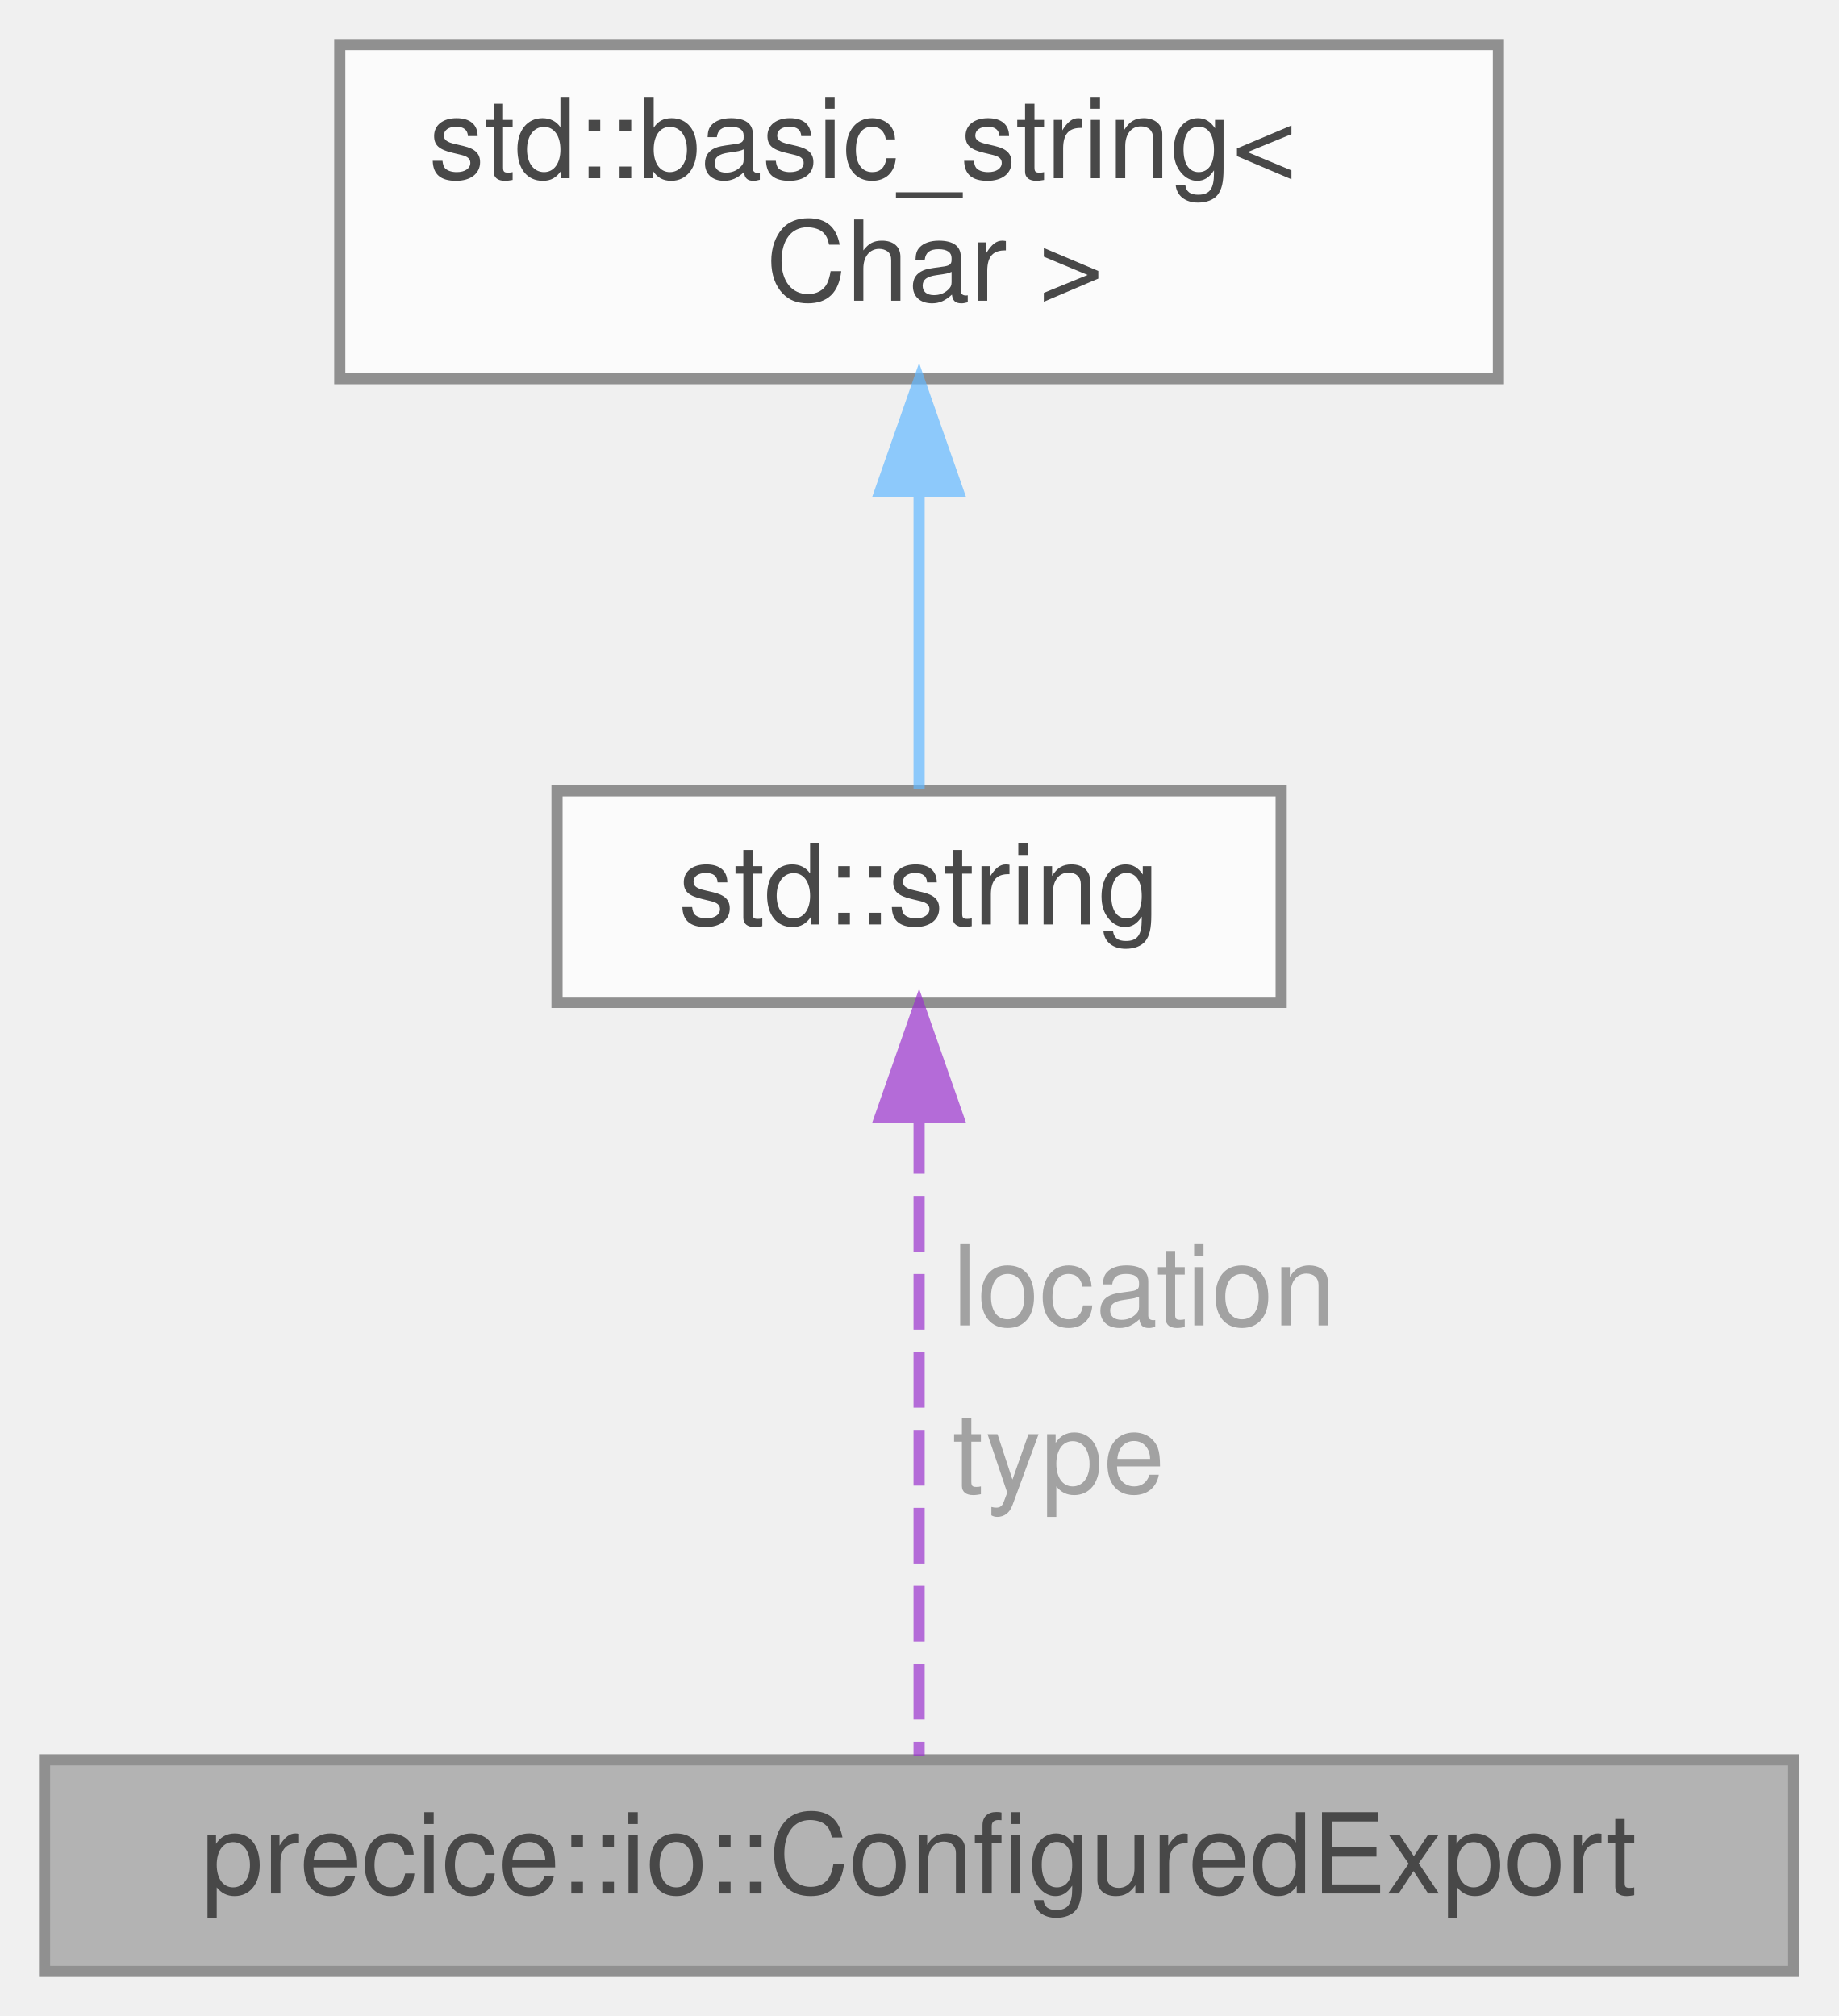
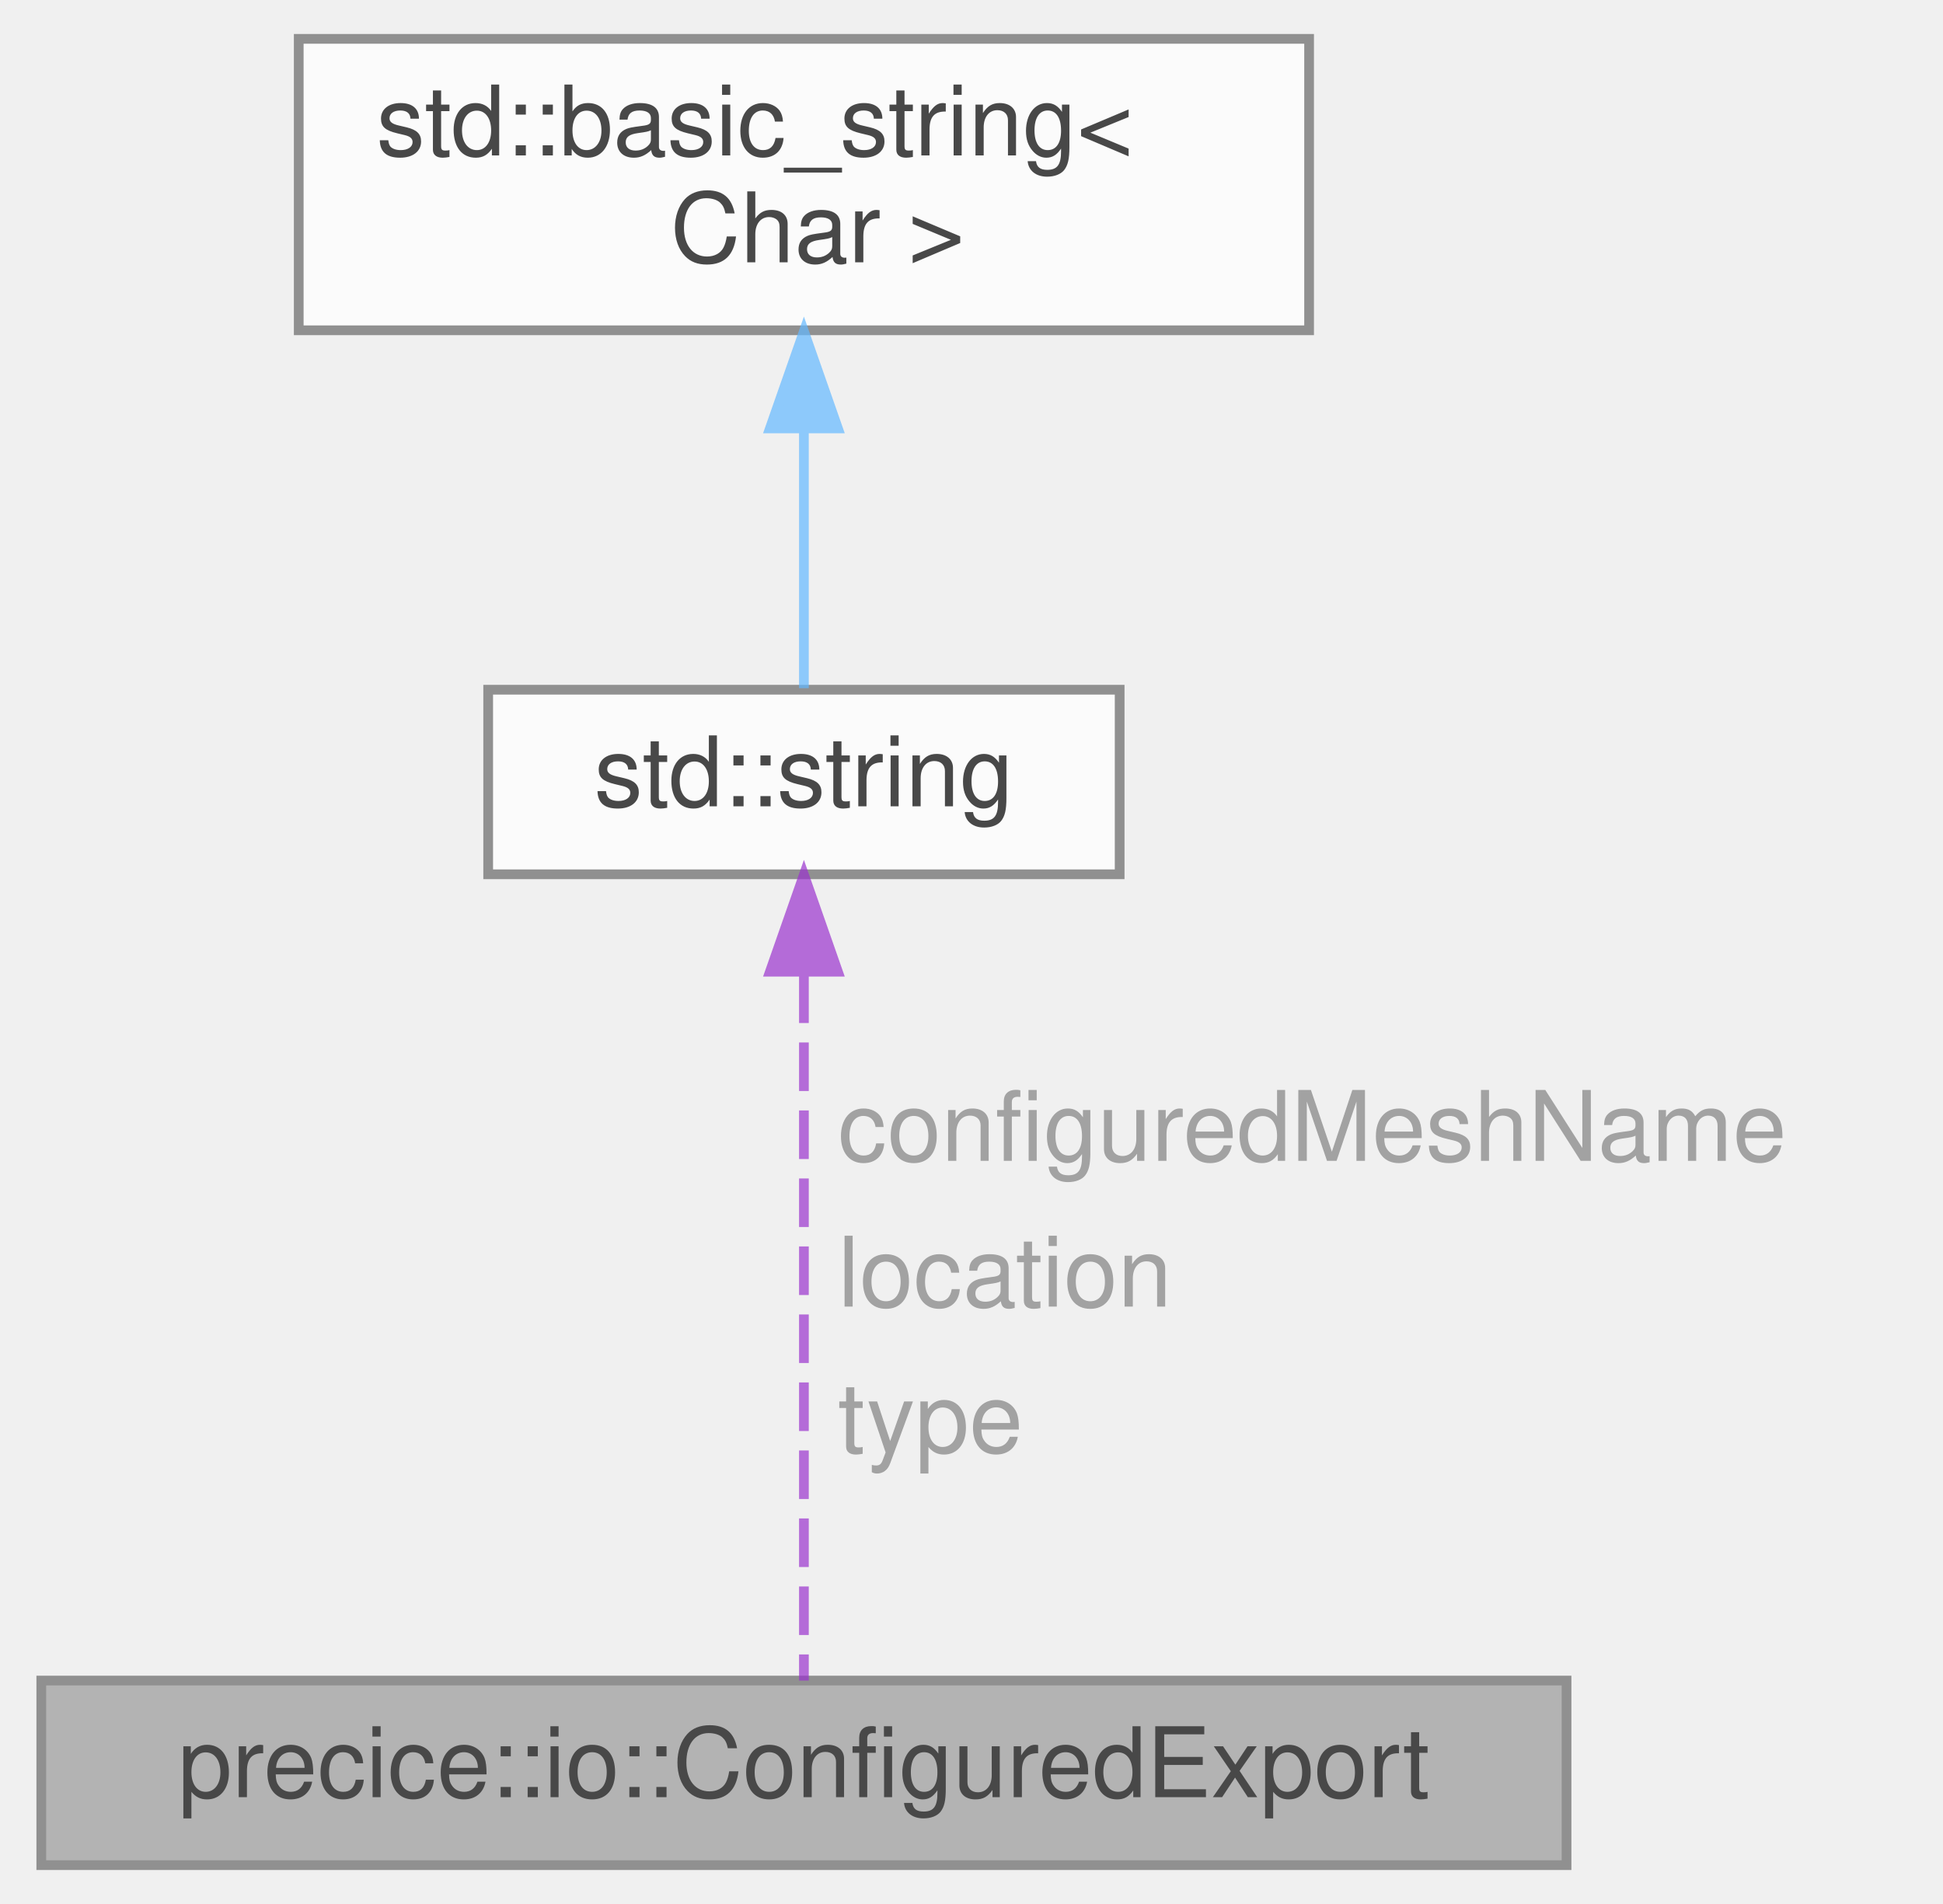
- <svg xmlns="http://www.w3.org/2000/svg" xmlns:xlink="http://www.w3.org/1999/xlink" width="165pt" height="181pt" viewBox="0.00 0.00 165.00 181.00">
+ <svg xmlns="http://www.w3.org/2000/svg" xmlns:xlink="http://www.w3.org/1999/xlink" width="200pt" height="196pt" viewBox="0.00 0.00 199.50 196.00">
  <svg id="main" version="1.1" xml:space="preserve">
    <style type="text/css">
.node, .edge {opacity: 0.7;}
.node.selected, .edge.selected {opacity: 1;}
.edge:hover path { stroke: red; }
.edge:hover polygon { stroke: red; fill: red; }
</style>
    <svg id="graph" class="graph">
-       <g id="graph0" class="graph" transform="scale(1 1) rotate(0) translate(4 177)">
+       <g id="graph0" class="graph" transform="scale(1 1) rotate(0) translate(4 192)">
        <g id="Node000001" class="node">
          <g id="a_Node000001">
            <a xlink:title=" ">
              <polygon fill="#999999" stroke="#666666" points="157,-19 0,-19 0,0 157,0 157,-19" />
              <text text-anchor="middle" x="78.5" y="-7" font-family="Helvetica,sans-Serif" font-size="10.00">precice::io::ConfiguredExport</text>
            </a>
          </g>
        </g>
        <g id="Node000002" class="node">
          <g id="a_Node000002">
            <a target="_parent" xlink:href="http://en.cppreference.com/w/cpp/string/basic_string.html" xlink:title=" ">
-               <polygon fill="white" stroke="#666666" points="111,-106 46,-106 46,-87 111,-87 111,-106" />
-               <text text-anchor="middle" x="78.5" y="-94" font-family="Helvetica,sans-Serif" font-size="10.00">std::string</text>
+               <polygon fill="white" stroke="#666666" points="111,-121 46,-121 46,-102 111,-102 111,-121" />
+               <text text-anchor="middle" x="78.5" y="-109" font-family="Helvetica,sans-Serif" font-size="10.00">std::string</text>
            </a>
          </g>
        </g>
        <g id="edge1_Node000001_Node000002" class="edge">
          <g id="a_edge1_Node000001_Node000002">
            <a xlink:title=" ">
-               <path fill="none" stroke="#9a32cd" stroke-dasharray="5,2" d="M78.5,-76.62C78.5,-58.79 78.5,-32.83 78.5,-19.36" />
-               <polygon fill="#9a32cd" stroke="#9a32cd" points="75,-76.72 78.5,-86.72 82,-76.72 75,-76.72" />
+               <path fill="none" stroke="#9a32cd" stroke-dasharray="5,2" d="M78.5,-91.69C78.5,-69.92 78.5,-35 78.5,-19" />
+               <polygon fill="#9a32cd" stroke="#9a32cd" points="75,-91.97 78.5,-101.97 82,-91.97 75,-91.97" />
            </a>
          </g>
-           <text text-anchor="start" x="81.5" y="-58" font-family="Helvetica,sans-Serif" font-size="10.00" fill="grey">location</text>
-           <text text-anchor="start" x="81.5" y="-43" font-family="Helvetica,sans-Serif" font-size="10.00" fill="grey">type</text>
+           <text text-anchor="start" x="82" y="-72.5" font-family="Helvetica,sans-Serif" font-size="10.00" fill="grey">configuredMeshName</text>
+           <text text-anchor="start" x="82" y="-57.5" font-family="Helvetica,sans-Serif" font-size="10.00" fill="grey">location</text>
+           <text text-anchor="start" x="82" y="-42.5" font-family="Helvetica,sans-Serif" font-size="10.00" fill="grey">type</text>
        </g>
        <g id="Node000003" class="node">
          <g id="a_Node000003">
            <a target="_parent" xlink:href="http://en.cppreference.com/w/cpp/string/basic_string.html" xlink:title=" ">
-               <polygon fill="white" stroke="#666666" points="130.5,-173 26.5,-173 26.5,-143 130.5,-143 130.5,-173" />
-               <text text-anchor="start" x="34.5" y="-161" font-family="Helvetica,sans-Serif" font-size="10.00">std::basic_string&lt;</text>
-               <text text-anchor="middle" x="78.5" y="-150" font-family="Helvetica,sans-Serif" font-size="10.00"> Char &gt;</text>
+               <polygon fill="white" stroke="#666666" points="130.5,-188 26.5,-188 26.5,-158 130.5,-158 130.5,-188" />
+               <text text-anchor="start" x="34.5" y="-176" font-family="Helvetica,sans-Serif" font-size="10.00">std::basic_string&lt;</text>
+               <text text-anchor="middle" x="78.5" y="-165" font-family="Helvetica,sans-Serif" font-size="10.00"> Char &gt;</text>
            </a>
          </g>
        </g>
        <g id="edge2_Node000002_Node000003" class="edge">
          <g id="a_edge2_Node000002_Node000003">
            <a xlink:title=" ">
-               <path fill="none" stroke="#63b8ff" d="M78.5,-132.79C78.5,-123.36 78.5,-113.15 78.5,-106.16" />
-               <polygon fill="#63b8ff" stroke="#63b8ff" points="75,-132.9 78.5,-142.9 82,-132.9 75,-132.9" />
+               <path fill="none" stroke="#63b8ff" d="M78.5,-147.79C78.5,-138.36 78.5,-128.15 78.5,-121.16" />
+               <polygon fill="#63b8ff" stroke="#63b8ff" points="75,-147.9 78.5,-157.9 82,-147.9 75,-147.9" />
            </a>
          </g>
        </g>
      </g>
    </svg>
  </svg>
  <style type="text/css">

[data-mouse-over-selected='false'] { opacity: 0.7; }
[data-mouse-over-selected='true']  { opacity: 1.0; }

</style>
</svg>
